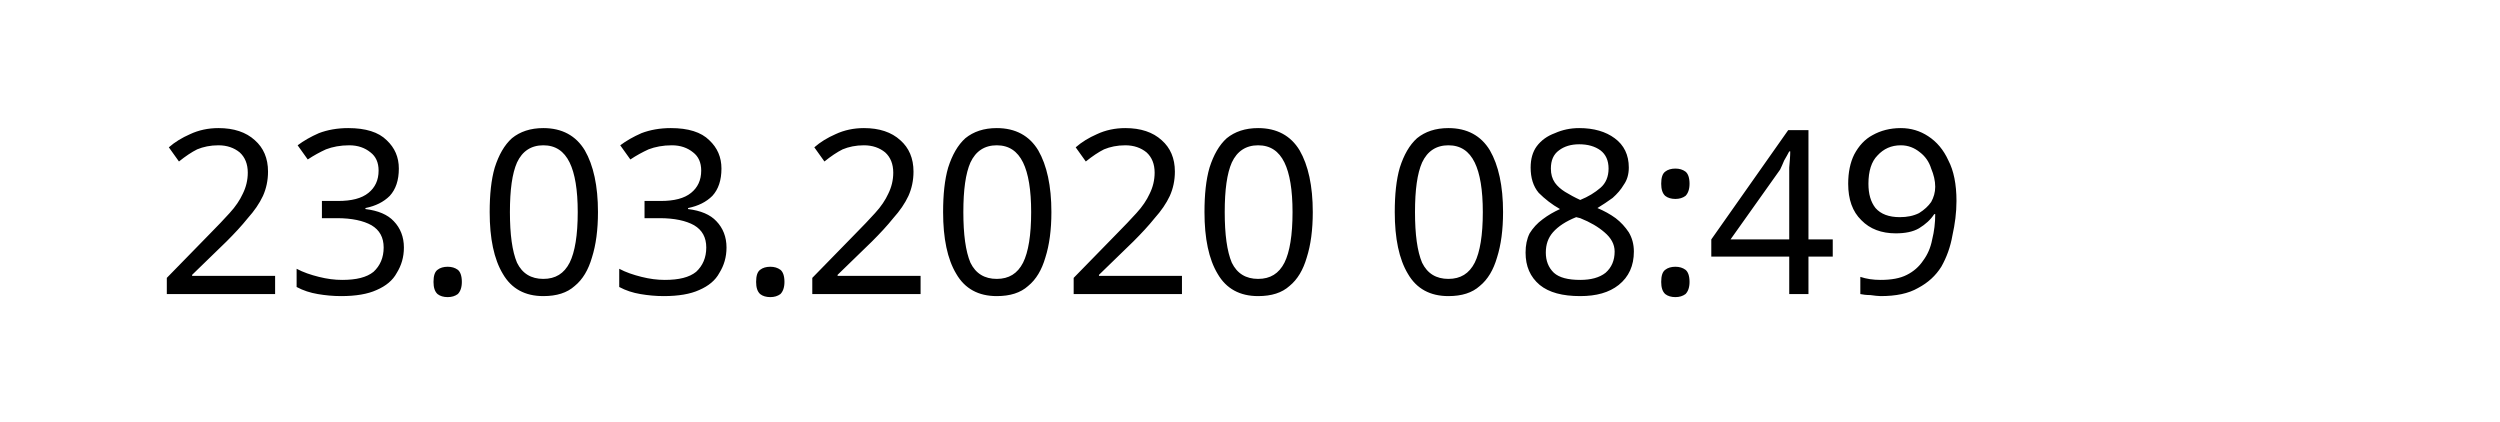
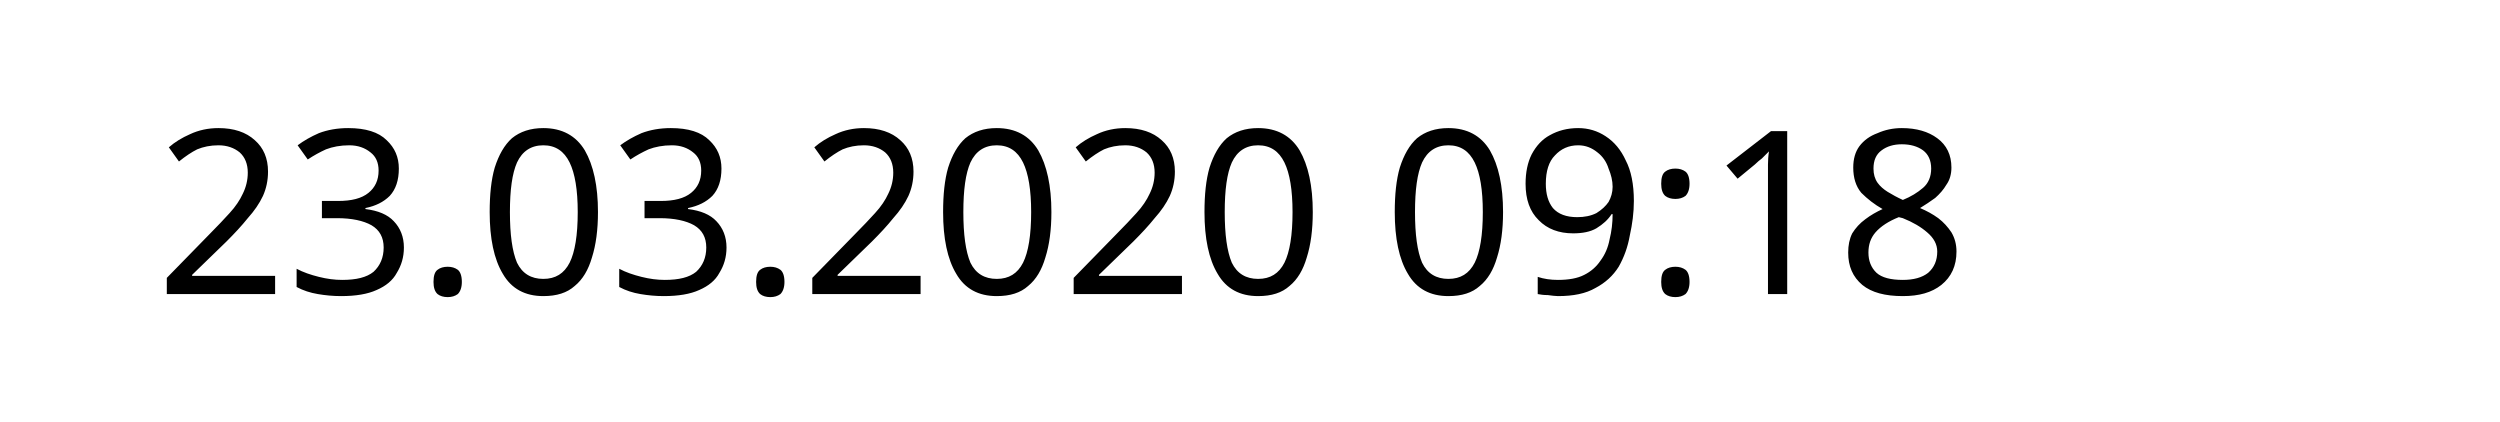
<svg xmlns="http://www.w3.org/2000/svg" width="145.872" height="24.609" viewBox="0 0 38.595 6.511" version="1.1" id="svg8">
  <defs id="defs2" />
  <g id="layer1" transform="translate(-90.7138,-137.3976)">
    <text xml:space="preserve" style="font-style:normal;font-weight:normal;font-size:10.583px;line-height:1.25;font-family:sans-serif;letter-spacing:0px;word-spacing:0px;fill:#000000;fill-opacity:1;stroke:none;stroke-width:0.265" x="93.117" y="141.937" id="text12">
-       <tspan id="tspan10" x="93.117" y="141.937" style="font-size:3.528px;stroke-width:0.265">23.03.2020 08:49</tspan>
+       <tspan id="tspan10" x="93.117" y="141.937" style="font-size:3.528px;stroke-width:0.265">23.03.2020 09:18</tspan>
    </text>
  </g>
</svg>
